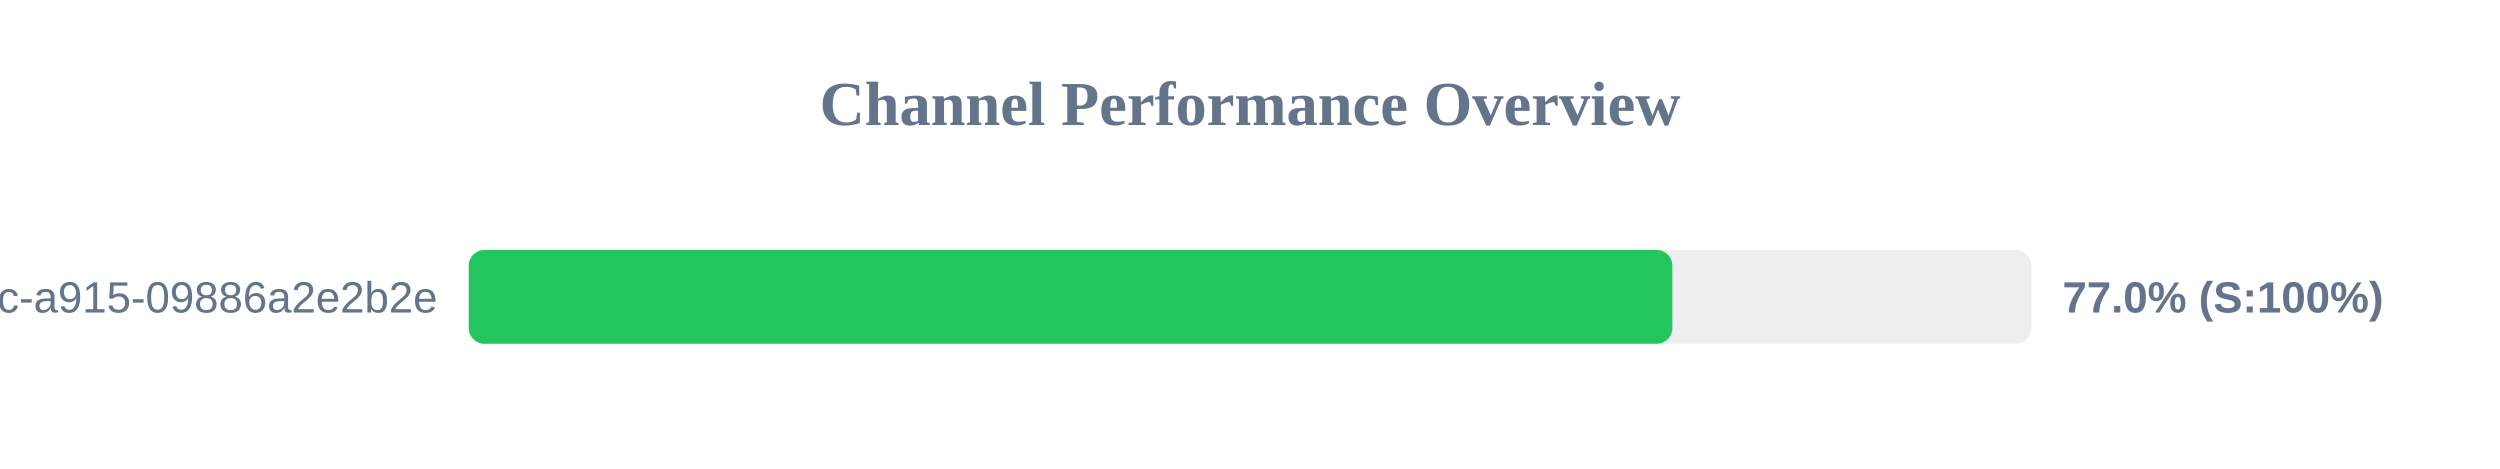
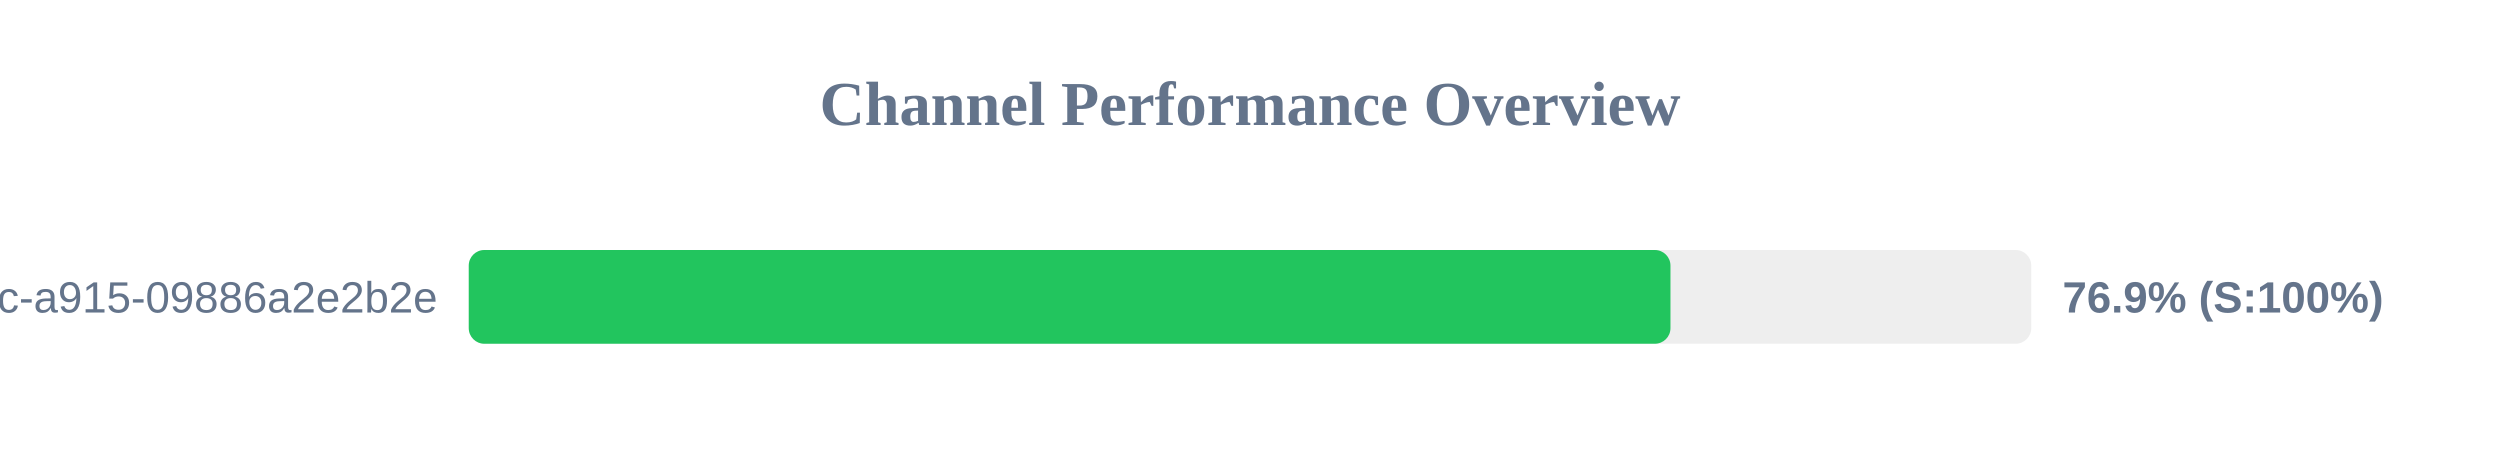
<svg xmlns="http://www.w3.org/2000/svg" width="800" height="150" version="1.1">
  <style>
        .row { font: 14px Arial; fill: #64748b; }
        .score { font: bold 14px Arial; fill: #64748b; }
    </style>
  <text x="400" y="40" text-anchor="middle" font-size="20px" font-weight="bold" fill="#64748b">Channel Performance Overview</text>
  <rect x="150" y="80" width="500" height="30" fill="#eee" rx="5" />
-   <rect x="150" y="80" width="385.15" height="30" fill="#22c55e" rx="5" />
+   <rect x="150" y="80" width="384.55" height="30" fill="#22c55e" rx="5" />
  <text x="140" y="100" text-anchor="end" class="row">?uuid=52816135-d3bc-46bc-a915-09886a2e2b2e</text>
-   <text x="660" y="100" text-anchor="start" class="score">77.0% (S:100%)</text>
+   <text x="660" y="100" text-anchor="start" class="score">76.9% (S:100%)</text>
</svg>
